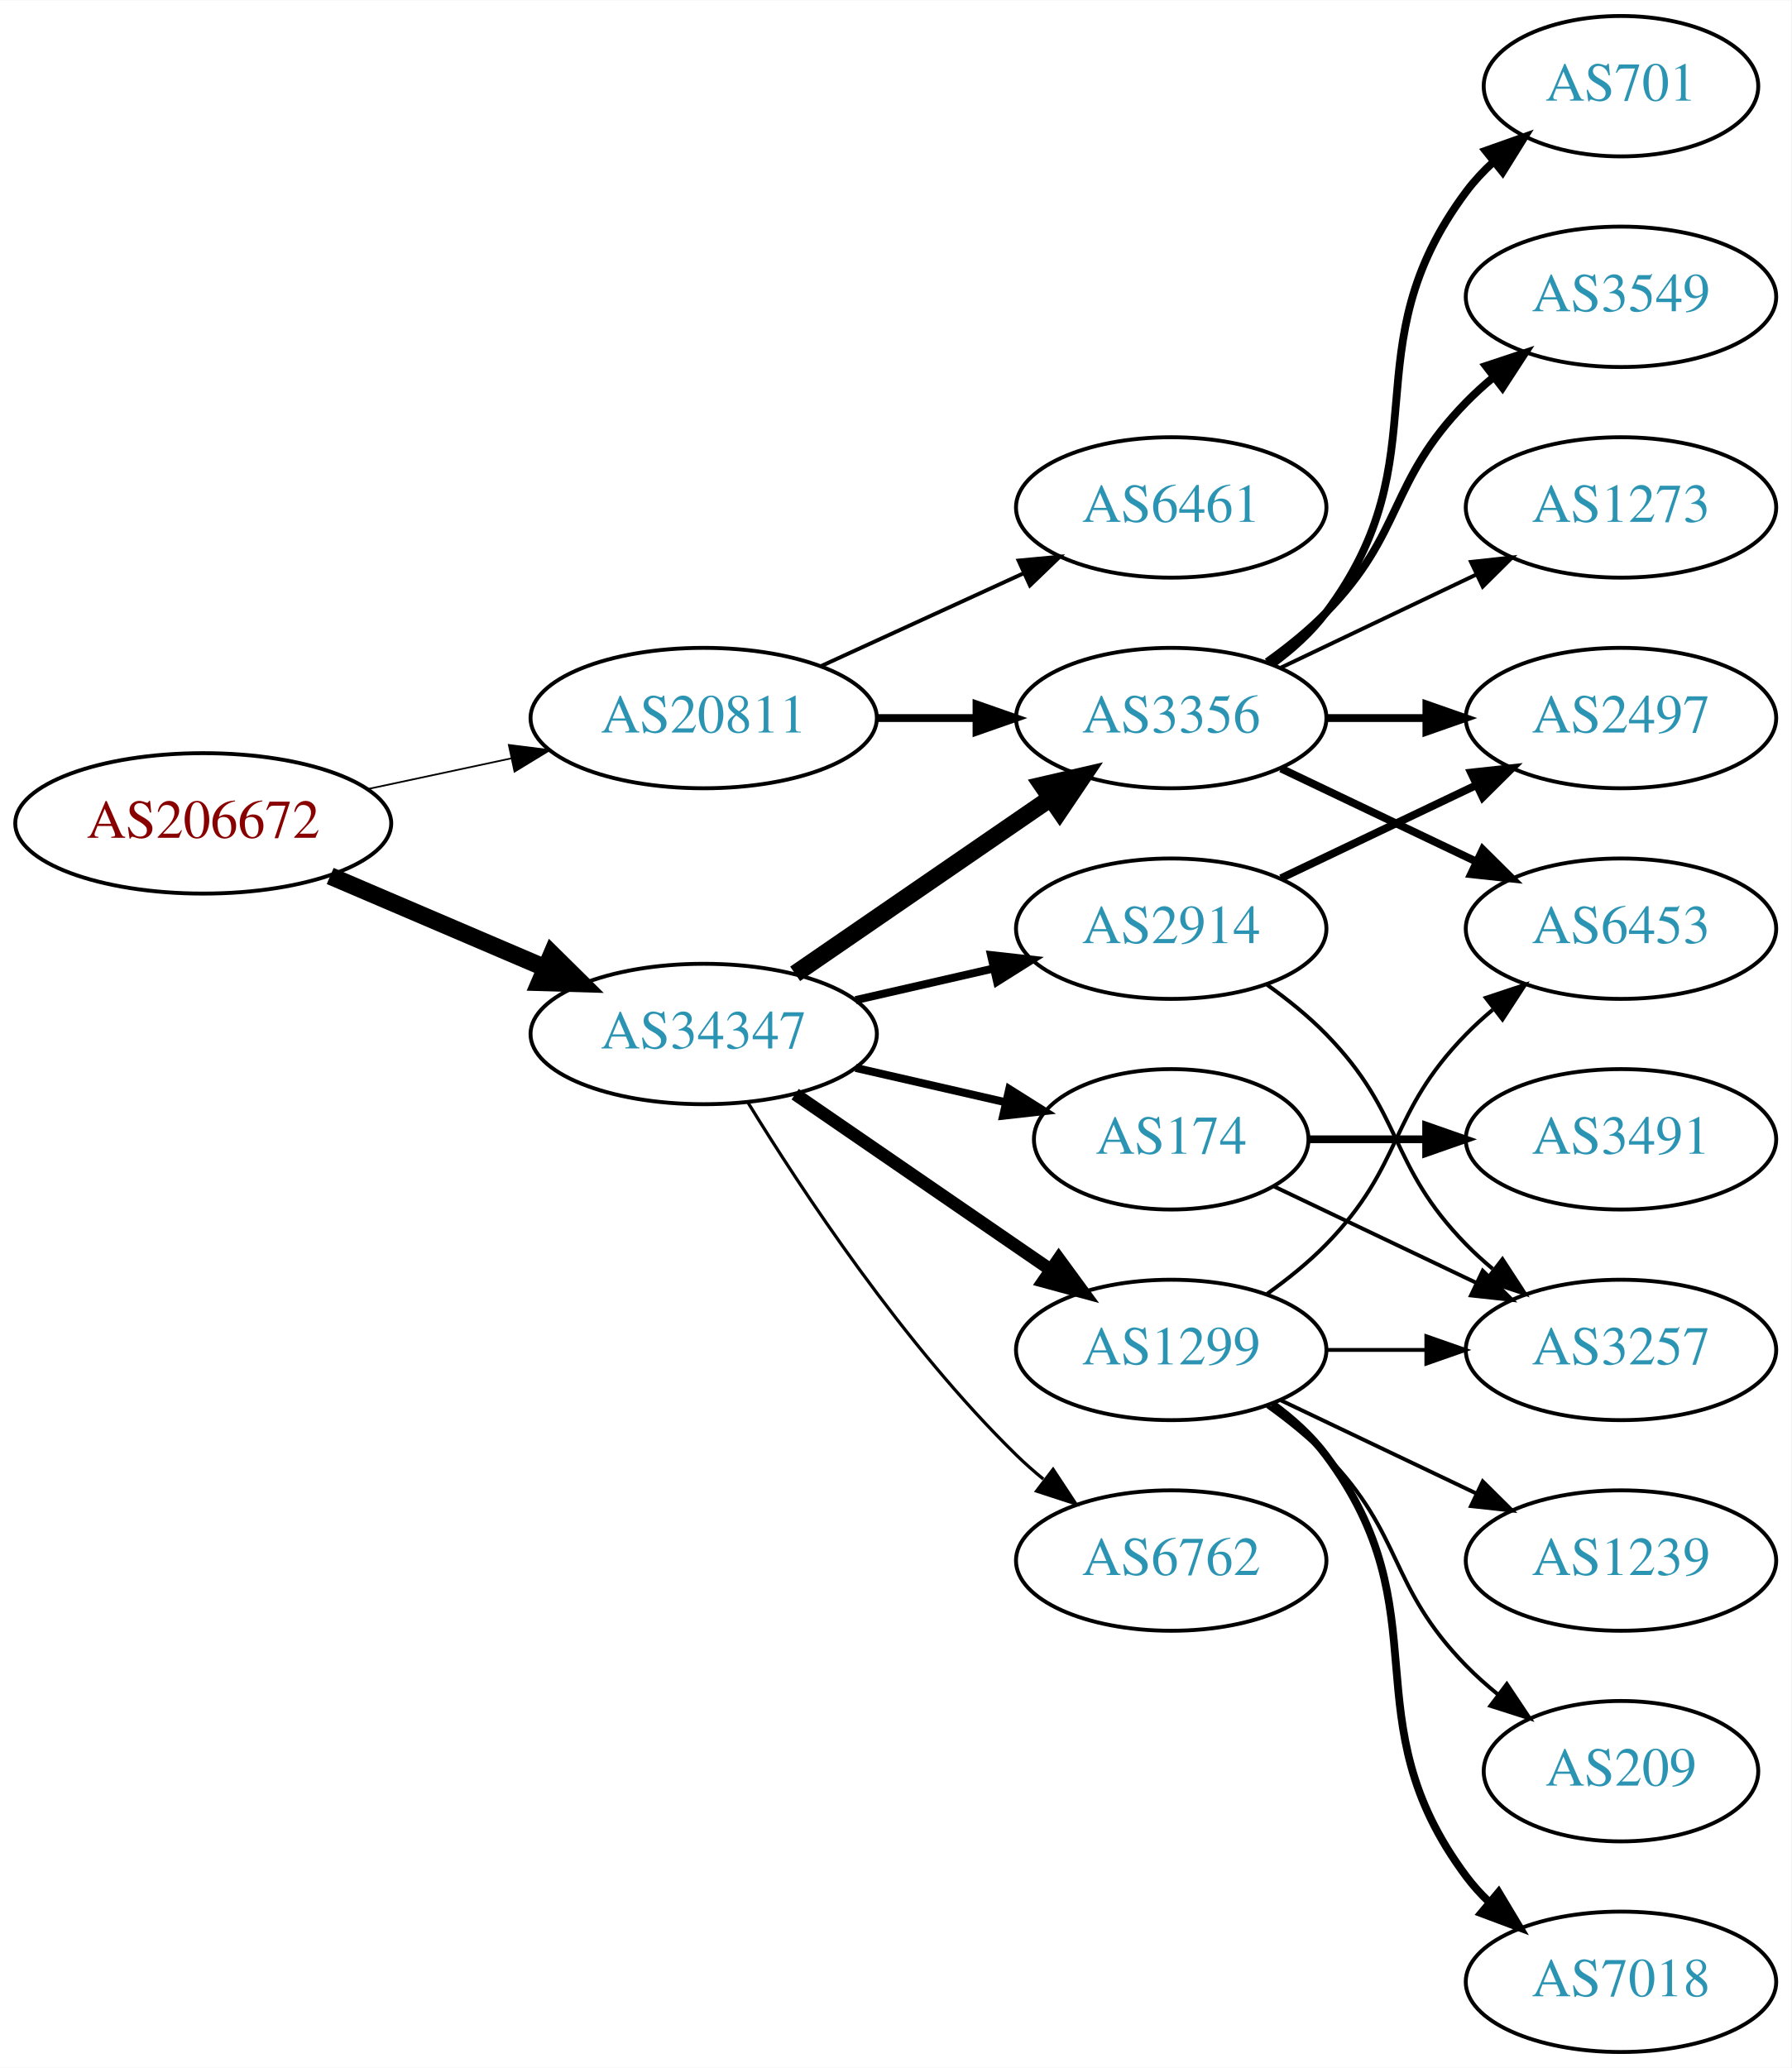
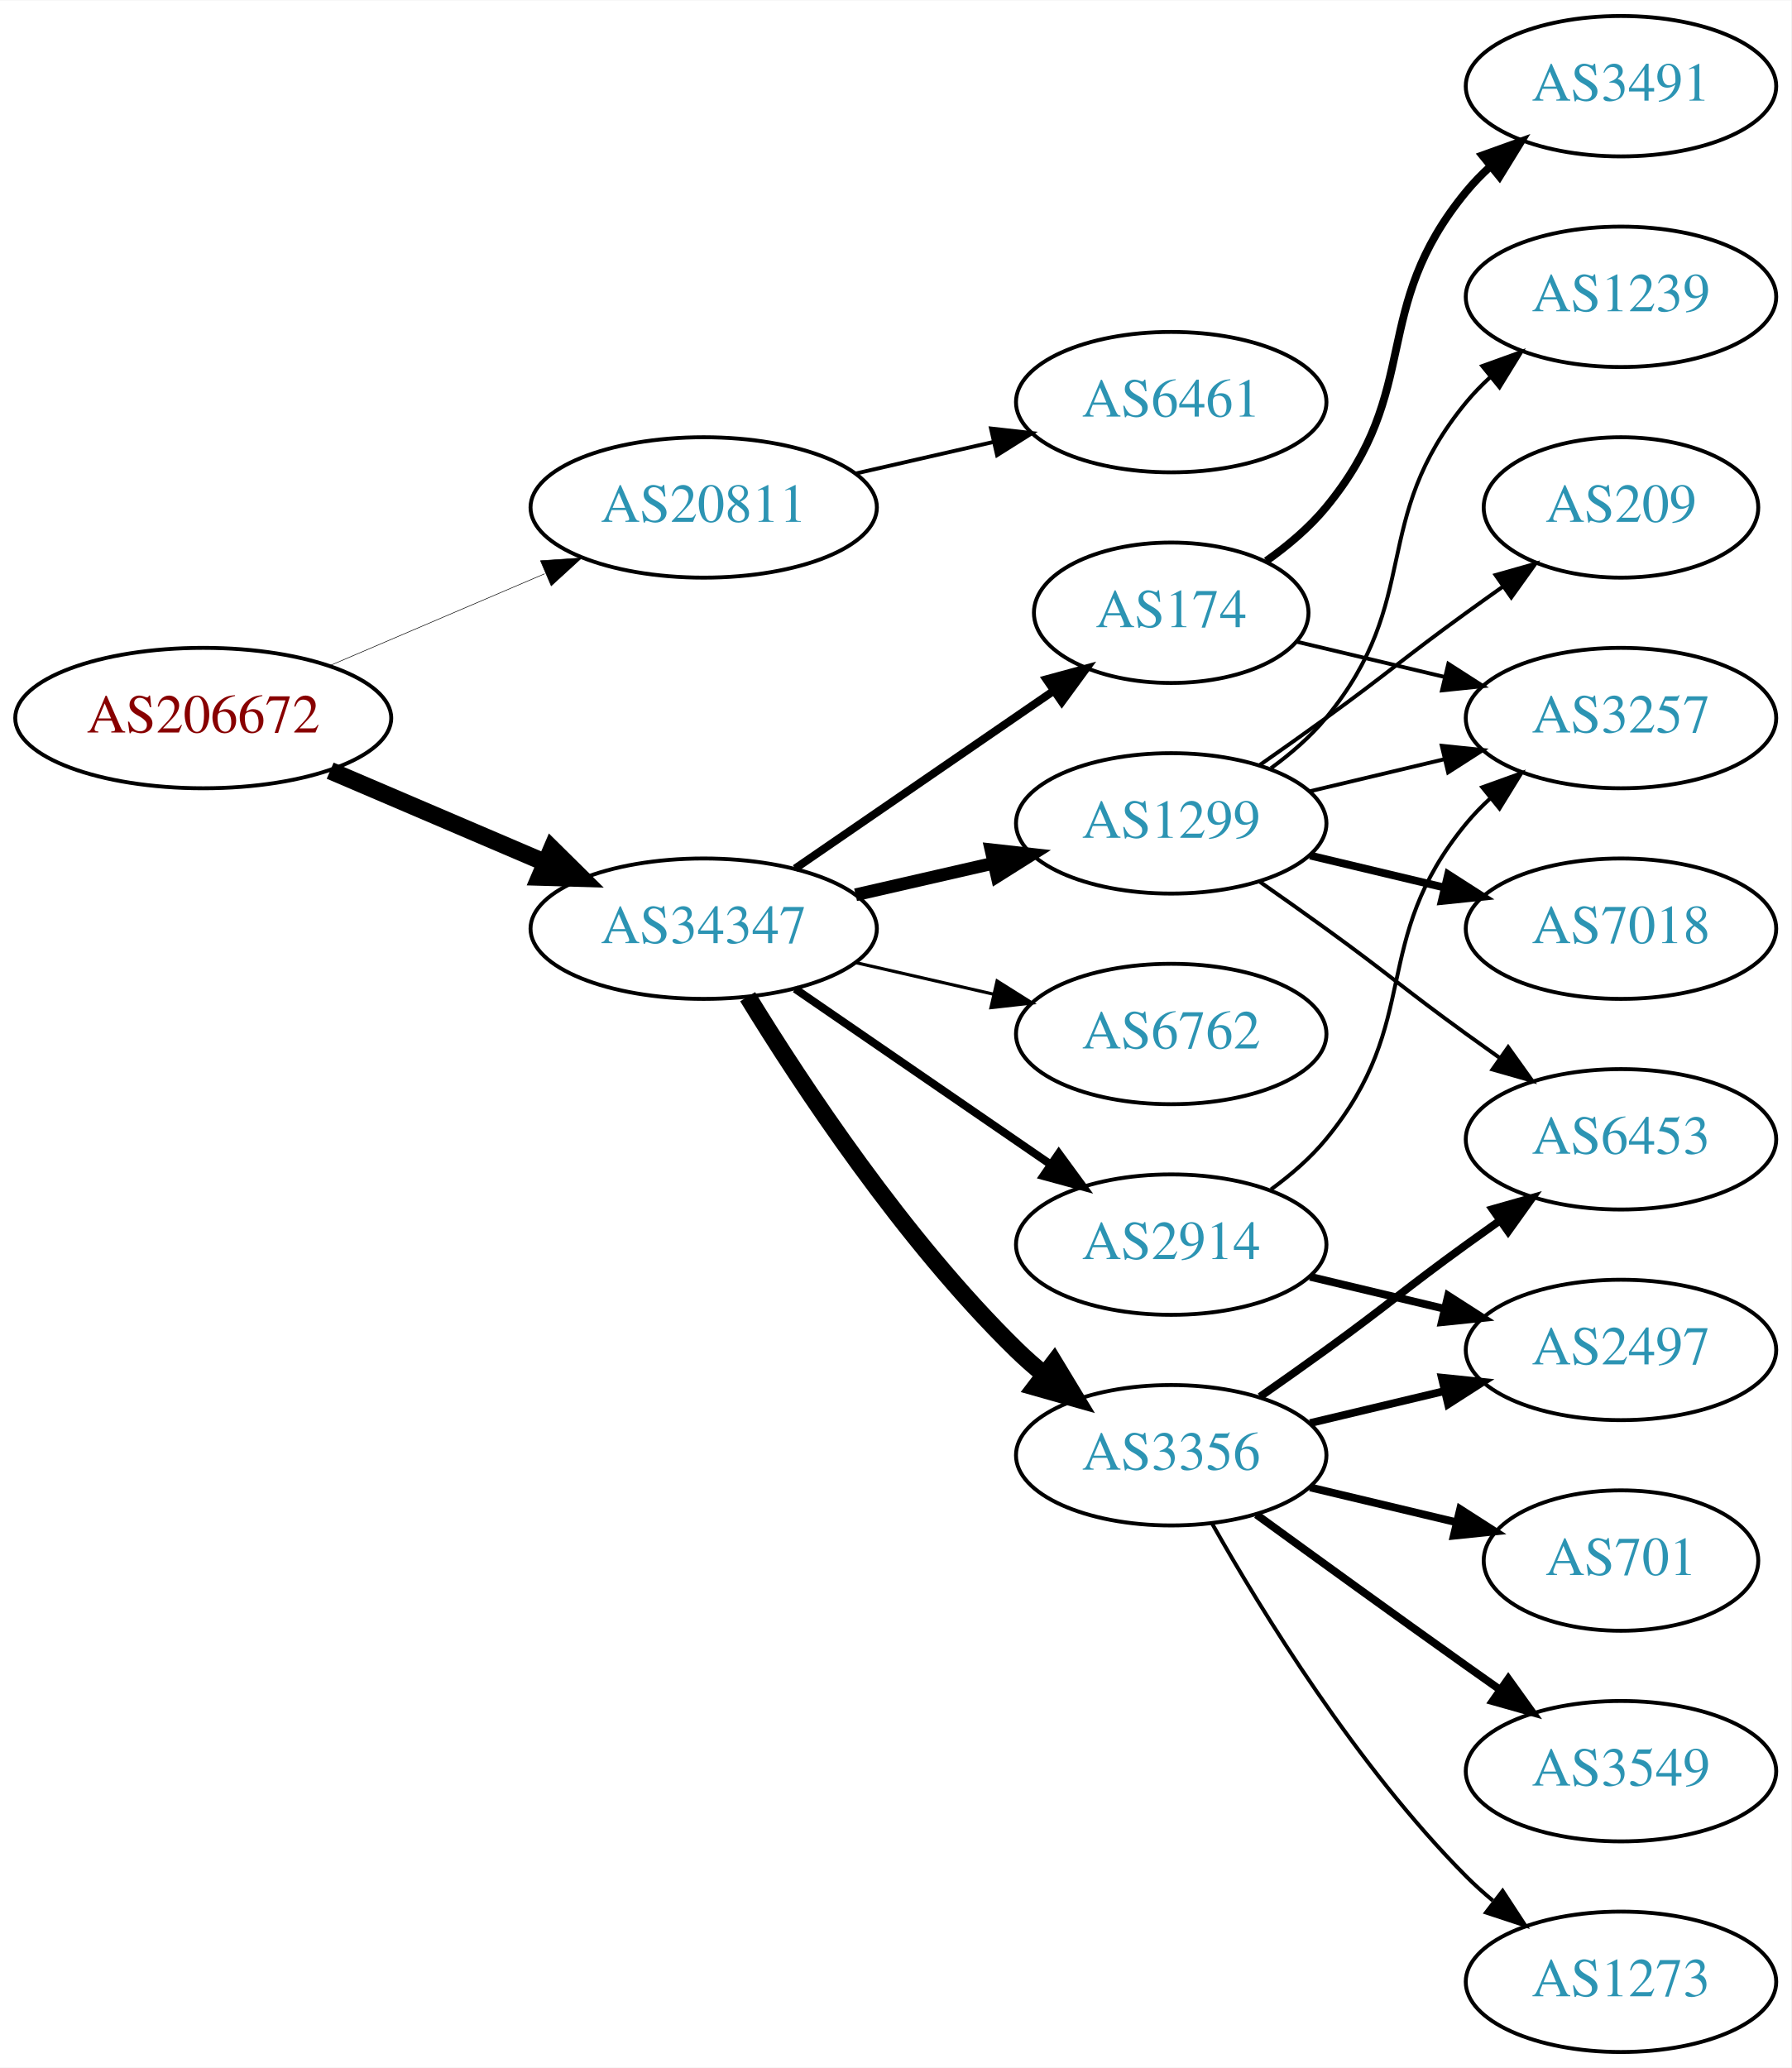
<svg xmlns="http://www.w3.org/2000/svg" xmlns:xlink="http://www.w3.org/1999/xlink" width="459pt" height="530pt" viewBox="0.00 0.00 459.17 530.00">
  <g id="graph0" class="graph" transform="scale(1 1) rotate(0) translate(4 526)">
    <polygon fill="white" stroke="none" points="-4,4 -4,-526 455.17,-526 455.17,4 -4,4" />
    <g id="node1" class="node">
      <g id="a_node1">
        <a xlink:href="/asn/206672" xlink:title="AS206672 ~ Logispin Austria GmbH [AT]">
-           <ellipse fill="#ffffff" stroke="black" cx="48.096" cy="-315" rx="48.192" ry="18" />
-           <text text-anchor="middle" x="48.096" y="-311.3" font-family="Times,serif" font-size="14.00" fill="#880000">AS206672</text>
+           <ellipse fill="#ffffff" stroke="black" cx="48.096" cy="-342" rx="48.192" ry="18" />
+           <text text-anchor="middle" x="48.096" y="-338.3" font-family="Times,serif" font-size="14.00" fill="#880000">AS206672</text>
        </a>
      </g>
    </g>
    <g id="node2" class="node">
      <g id="a_node2">
        <a xlink:href="/asn/20811" xlink:title="AS20811 ~ Brennercom S.p.A. [IT]">
-           <ellipse fill="#ffffff" stroke="black" cx="176.388" cy="-342" rx="44.393" ry="18" />
-           <text text-anchor="middle" x="176.388" y="-338.3" font-family="Times,serif" font-size="14.00" fill="#2c94b3">AS20811</text>
+           <ellipse fill="#ffffff" stroke="black" cx="176.388" cy="-396" rx="44.393" ry="18" />
+           <text text-anchor="middle" x="176.388" y="-392.3" font-family="Times,serif" font-size="14.00" fill="#2c94b3">AS20811</text>
        </a>
      </g>
    </g>
    <g id="edge1" class="edge">
-       <path fill="none" stroke="black" stroke-width="0.435" d="M90.448,-323.841C102.138,-326.34 114.964,-329.082 127.027,-331.661" />
-       <polygon fill="black" stroke="black" stroke-width="0.435" points="126.428,-335.112 136.939,-333.78 127.891,-328.267 126.428,-335.112" />
+       <path fill="none" stroke="black" stroke-width="0.145" d="M80.639,-355.487C97.283,-362.604 117.873,-371.408 135.604,-378.989" />
+       <polygon fill="black" stroke="black" stroke-width="0.145" points="134.545,-382.343 145.116,-383.057 137.297,-375.907 134.545,-382.343" />
    </g>
    <g id="node3" class="node">
      <g id="a_node3">
        <a xlink:href="/asn/34347" xlink:title="AS34347 ~ HALLAG Kommunal GmbH [AT]">
-           <ellipse fill="#ffffff" stroke="black" cx="176.388" cy="-261" rx="44.393" ry="18" />
-           <text text-anchor="middle" x="176.388" y="-257.3" font-family="Times,serif" font-size="14.00" fill="#2c94b3">AS34347</text>
+           <ellipse fill="#ffffff" stroke="black" cx="176.388" cy="-288" rx="44.393" ry="18" />
+           <text text-anchor="middle" x="176.388" y="-284.3" font-family="Times,serif" font-size="14.00" fill="#2c94b3">AS34347</text>
        </a>
      </g>
    </g>
    <g id="edge2" class="edge">
-       <path fill="none" stroke="black" stroke-width="4.5" d="M80.639,-301.513C97.283,-294.396 117.873,-285.592 135.604,-278.011" />
-       <polygon fill="black" stroke="black" stroke-width="4.5" points="137.469,-281.495 145.116,-273.943 134.373,-274.255 137.469,-281.495" />
+       <path fill="none" stroke="black" stroke-width="4.5" d="M80.639,-328.513C97.283,-321.396 117.873,-312.592 135.604,-305.011" />
+       <polygon fill="black" stroke="black" stroke-width="4.5" points="137.469,-308.495 145.116,-300.943 134.373,-301.255 137.469,-308.495" />
    </g>
    <g id="node4" class="node">
      <g id="a_node4">
        <a xlink:href="/asn/6461" xlink:title="AS6461 ~ Zayo Bandwidth [US]">
-           <ellipse fill="#ffffff" stroke="black" cx="296.23" cy="-396" rx="39.794" ry="18" />
-           <text text-anchor="middle" x="296.23" y="-392.3" font-family="Times,serif" font-size="14.00" fill="#2c94b3">AS6461</text>
+           <ellipse fill="#ffffff" stroke="black" cx="296.23" cy="-423" rx="39.794" ry="18" />
+           <text text-anchor="middle" x="296.23" y="-419.3" font-family="Times,serif" font-size="14.00" fill="#2c94b3">AS6461</text>
        </a>
      </g>
    </g>
    <g id="edge3" class="edge">
-       <path fill="none" stroke="black" d="M206.517,-355.348C222.128,-362.502 241.526,-371.391 258.198,-379.03" />
-       <polygon fill="black" stroke="black" points="257.101,-382.378 267.65,-383.362 260.017,-376.014 257.101,-382.378" />
+       <path fill="none" stroke="black" d="M215.322,-404.692C226.563,-407.267 238.976,-410.111 250.599,-412.774" />
+       <polygon fill="black" stroke="black" points="250.031,-416.235 260.56,-415.057 251.595,-409.412 250.031,-416.235" />
    </g>
    <g id="node5" class="node">
      <g id="a_node5">
-         <a xlink:href="/asn/3356" xlink:title="AS3356 ~ Level 3 Parent, LLC [US]">
-           <ellipse fill="#ffffff" stroke="black" cx="296.23" cy="-342" rx="39.794" ry="18" />
-           <text text-anchor="middle" x="296.23" y="-338.3" font-family="Times,serif" font-size="14.00" fill="#2c94b3">AS3356</text>
+         <a xlink:href="/asn/2914" xlink:title="AS2914 ~ NTT America, Inc. [US]">
+           <ellipse fill="#ffffff" stroke="black" cx="296.23" cy="-207" rx="39.794" ry="18" />
+           <text text-anchor="middle" x="296.23" y="-203.3" font-family="Times,serif" font-size="14.00" fill="#2c94b3">AS2914</text>
        </a>
      </g>
    </g>
    <g id="edge4" class="edge">
-       <path fill="none" stroke="black" stroke-width="2" d="M220.599,-342C228.911,-342 237.674,-342 246.156,-342" />
-       <polygon fill="black" stroke="black" stroke-width="2" points="246.315,-345.5 256.315,-342 246.315,-338.5 246.315,-345.5" />
-     </g>
-     <g id="edge5" class="edge">
-       <path fill="none" stroke="black" stroke-width="4.5" d="M199.83,-276.426C218.412,-289.198 244.972,-307.455 265.352,-321.463" />
-       <polygon fill="black" stroke="black" stroke-width="4.5" points="263.195,-324.758 273.666,-327.178 267.656,-318.269 263.195,-324.758" />
+       <path fill="none" stroke="black" stroke-width="2.045" d="M199.83,-272.574C218.412,-259.802 244.972,-241.545 265.352,-227.537" />
+       <polygon fill="black" stroke="black" stroke-width="2.045" points="267.408,-230.371 273.666,-221.822 263.443,-224.602 267.408,-230.371" />
    </g>
    <g id="node6" class="node">
      <g id="a_node6">
-         <a xlink:href="/asn/174" xlink:title="AS174 ~ Cogent Communications [US]">
-           <ellipse fill="#ffffff" stroke="black" cx="296.23" cy="-234" rx="35.194" ry="18" />
-           <text text-anchor="middle" x="296.23" y="-230.3" font-family="Times,serif" font-size="14.00" fill="#2c94b3">AS174</text>
-         </a>
-       </g>
-     </g>
-     <g id="edge6" class="edge">
-       <path fill="none" stroke="black" stroke-width="2.045" d="M215.322,-252.308C227.639,-249.486 241.364,-246.342 253.915,-243.466" />
-       <polygon fill="black" stroke="black" stroke-width="2.045" points="254.714,-246.874 263.68,-241.229 253.15,-240.051 254.714,-246.874" />
+         <a xlink:href="/asn/3356" xlink:title="AS3356 ~ Level 3 Parent, LLC [US]">
+           <ellipse fill="#ffffff" stroke="black" cx="296.23" cy="-153" rx="39.794" ry="18" />
+           <text text-anchor="middle" x="296.23" y="-149.3" font-family="Times,serif" font-size="14.00" fill="#2c94b3">AS3356</text>
+         </a>
+       </g>
+     </g>
+     <g id="edge5" class="edge">
+       <path fill="none" stroke="black" stroke-width="4.5" d="M187.653,-270.56C201.462,-248.009 227.651,-208.278 256.584,-180 258.724,-177.908 261.041,-175.863 263.441,-173.894" />
+       <polygon fill="black" stroke="black" stroke-width="4.5" points="266.217,-176.73 271.782,-167.536 261.442,-170.467 266.217,-176.73" />
    </g>
    <g id="node7" class="node">
      <g id="a_node7">
-         <a xlink:href="/asn/6762" xlink:title="AS6762 ~ TELECOM ITALIA SPARKLE S.p.A. [IT]">
-           <ellipse fill="#ffffff" stroke="black" cx="296.23" cy="-126" rx="39.794" ry="18" />
-           <text text-anchor="middle" x="296.23" y="-122.3" font-family="Times,serif" font-size="14.00" fill="#2c94b3">AS6762</text>
-         </a>
-       </g>
-     </g>
-     <g id="edge7" class="edge">
-       <path fill="none" stroke="black" stroke-width="0.818" d="M187.653,-243.56C201.462,-221.009 227.651,-181.278 256.584,-153 258.724,-150.908 261.041,-148.863 263.441,-146.894" />
-       <polygon fill="black" stroke="black" stroke-width="0.818" points="265.951,-149.382 271.782,-140.536 261.708,-143.815 265.951,-149.382" />
+         <a xlink:href="/asn/1299" xlink:title="AS1299 ~ Telia Carrier [EU]">
+           <ellipse fill="#ffffff" stroke="black" cx="296.23" cy="-315" rx="39.794" ry="18" />
+           <text text-anchor="middle" x="296.23" y="-311.3" font-family="Times,serif" font-size="14.00" fill="#2c94b3">AS1299</text>
+         </a>
+       </g>
+     </g>
+     <g id="edge6" class="edge">
+       <path fill="none" stroke="black" stroke-width="3.273" d="M215.322,-296.692C226.563,-299.267 238.976,-302.111 250.599,-304.774" />
+       <polygon fill="black" stroke="black" stroke-width="3.273" points="250.031,-308.235 260.56,-307.057 251.595,-301.412 250.031,-308.235" />
    </g>
    <g id="node8" class="node">
      <g id="a_node8">
-         <a xlink:href="/asn/1299" xlink:title="AS1299 ~ Telia Carrier [EU]">
-           <ellipse fill="#ffffff" stroke="black" cx="296.23" cy="-180" rx="39.794" ry="18" />
-           <text text-anchor="middle" x="296.23" y="-176.3" font-family="Times,serif" font-size="14.00" fill="#2c94b3">AS1299</text>
-         </a>
-       </g>
-     </g>
-     <g id="edge8" class="edge">
-       <path fill="none" stroke="black" stroke-width="3.273" d="M199.83,-245.574C218.412,-232.802 244.972,-214.545 265.352,-200.537" />
-       <polygon fill="black" stroke="black" stroke-width="3.273" points="267.408,-203.371 273.666,-194.822 263.443,-197.602 267.408,-203.371" />
+         <a xlink:href="/asn/174" xlink:title="AS174 ~ Cogent Communications [US]">
+           <ellipse fill="#ffffff" stroke="black" cx="296.23" cy="-369" rx="35.194" ry="18" />
+           <text text-anchor="middle" x="296.23" y="-365.3" font-family="Times,serif" font-size="14.00" fill="#2c94b3">AS174</text>
+         </a>
+       </g>
+     </g>
+     <g id="edge7" class="edge">
+       <path fill="none" stroke="black" stroke-width="2.045" d="M199.83,-303.426C218.645,-316.359 245.642,-334.915 266.118,-348.99" />
+       <polygon fill="black" stroke="black" stroke-width="2.045" points="264.228,-351.937 274.451,-354.718 268.193,-346.169 264.228,-351.937" />
    </g>
    <g id="node9" class="node">
      <g id="a_node9">
-         <a xlink:href="/asn/2914" xlink:title="AS2914 ~ NTT America, Inc. [US]">
-           <ellipse fill="#ffffff" stroke="black" cx="296.23" cy="-288" rx="39.794" ry="18" />
-           <text text-anchor="middle" x="296.23" y="-284.3" font-family="Times,serif" font-size="14.00" fill="#2c94b3">AS2914</text>
+         <a xlink:href="/asn/6762" xlink:title="AS6762 ~ TELECOM ITALIA SPARKLE S.p.A. [IT]">
+           <ellipse fill="#ffffff" stroke="black" cx="296.23" cy="-261" rx="39.794" ry="18" />
+           <text text-anchor="middle" x="296.23" y="-257.3" font-family="Times,serif" font-size="14.00" fill="#2c94b3">AS6762</text>
+         </a>
+       </g>
+     </g>
+     <g id="edge8" class="edge">
+       <path fill="none" stroke="black" stroke-width="0.818" d="M215.322,-279.308C226.563,-276.733 238.976,-273.889 250.599,-271.226" />
+       <polygon fill="black" stroke="black" stroke-width="0.818" points="251.595,-274.588 260.56,-268.943 250.031,-267.765 251.595,-274.588" />
+     </g>
+     <g id="node10" class="node">
+       <g id="a_node10">
+         <a xlink:href="/asn/2497" xlink:title="AS2497 ~ Internet Initiative Japan Inc. [JP]">
+           <ellipse fill="#ffffff" stroke="black" cx="411.523" cy="-180" rx="39.794" ry="18" />
+           <text text-anchor="middle" x="411.523" y="-176.3" font-family="Times,serif" font-size="14.00" fill="#2c94b3">AS2497</text>
        </a>
      </g>
    </g>
    <g id="edge9" class="edge">
-       <path fill="none" stroke="black" stroke-width="2.045" d="M215.322,-269.692C226.563,-272.267 238.976,-275.111 250.599,-277.774" />
-       <polygon fill="black" stroke="black" stroke-width="2.045" points="250.031,-281.235 260.56,-280.057 251.595,-274.412 250.031,-281.235" />
+       <path fill="none" stroke="black" stroke-width="2" d="M331.837,-198.752C342.709,-196.162 354.863,-193.265 366.305,-190.538" />
+       <polygon fill="black" stroke="black" stroke-width="2" points="367.212,-193.92 376.128,-188.197 365.589,-187.111 367.212,-193.92" />
+     </g>
+     <g id="node11" class="node">
+       <g id="a_node11">
+         <a xlink:href="/asn/3257" xlink:title="AS3257 ~ GTT [DE]">
+           <ellipse fill="#ffffff" stroke="black" cx="411.523" cy="-342" rx="39.794" ry="18" />
+           <text text-anchor="middle" x="411.523" y="-338.3" font-family="Times,serif" font-size="14.00" fill="#2c94b3">AS3257</text>
+         </a>
+       </g>
+     </g>
+     <g id="edge10" class="edge">
+       <path fill="none" stroke="black" d="M321.811,-221.156C326.905,-224.872 331.919,-229.201 335.877,-234 360.941,-264.394 346.812,-284.606 371.877,-315 373.732,-317.25 375.819,-319.396 378.038,-321.424" />
+       <polygon fill="black" stroke="black" points="375.973,-324.256 385.942,-327.844 380.386,-318.823 375.973,-324.256" />
+     </g>
+     <g id="edge13" class="edge">
+       <path fill="none" stroke="black" stroke-width="2" d="M331.837,-161.248C342.709,-163.838 354.863,-166.735 366.305,-169.462" />
+       <polygon fill="black" stroke="black" stroke-width="2" points="365.589,-172.889 376.128,-171.803 367.212,-166.08 365.589,-172.889" />
    </g>
    <g id="node12" class="node">
      <g id="a_node12">
-         <a xlink:href="/asn/2497" xlink:title="AS2497 ~ Internet Initiative Japan Inc. [JP]">
-           <ellipse fill="#ffffff" stroke="black" cx="411.523" cy="-342" rx="39.794" ry="18" />
-           <text text-anchor="middle" x="411.523" y="-338.3" font-family="Times,serif" font-size="14.00" fill="#2c94b3">AS2497</text>
-         </a>
-       </g>
-     </g>
-     <g id="edge16" class="edge">
-       <path fill="none" stroke="black" stroke-width="2" d="M335.902,-342C344.105,-342 352.869,-342 361.401,-342" />
-       <polygon fill="black" stroke="black" stroke-width="2" points="361.641,-345.5 371.641,-342 361.641,-338.5 361.641,-345.5" />
+         <a xlink:href="/asn/701" xlink:title="AS701 ~ UUNET [US]">
+           <ellipse fill="#ffffff" stroke="black" cx="411.523" cy="-126" rx="35.194" ry="18" />
+           <text text-anchor="middle" x="411.523" y="-122.3" font-family="Times,serif" font-size="14.00" fill="#2c94b3">AS701</text>
+         </a>
+       </g>
+     </g>
+     <g id="edge11" class="edge">
+       <path fill="none" stroke="black" stroke-width="2" d="M331.837,-144.752C343.632,-141.942 356.937,-138.771 369.204,-135.847" />
+       <polygon fill="black" stroke="black" stroke-width="2" points="370.293,-139.186 379.209,-133.463 368.67,-132.376 370.293,-139.186" />
    </g>
    <g id="node13" class="node">
      <g id="a_node13">
-         <a xlink:href="/asn/701" xlink:title="AS701 ~ UUNET [US]">
-           <ellipse fill="#ffffff" stroke="black" cx="411.523" cy="-504" rx="35.194" ry="18" />
-           <text text-anchor="middle" x="411.523" y="-500.3" font-family="Times,serif" font-size="14.00" fill="#2c94b3">AS701</text>
-         </a>
-       </g>
-     </g>
-     <g id="edge14" class="edge">
-       <path fill="none" stroke="black" stroke-width="2" d="M322.161,-355.882C327.237,-359.611 332.155,-364.016 335.877,-369 366.148,-409.542 341.605,-436.458 371.877,-477 373.884,-479.689 376.24,-482.209 378.781,-484.546" />
-       <polygon fill="black" stroke="black" stroke-width="2" points="376.81,-487.452 386.797,-490.989 381.196,-481.996 376.81,-487.452" />
+         <a xlink:href="/asn/3549" xlink:title="AS3549 ~ Level 3 Parent, LLC [US]">
+           <ellipse fill="#ffffff" stroke="black" cx="411.523" cy="-72" rx="39.794" ry="18" />
+           <text text-anchor="middle" x="411.523" y="-68.3" font-family="Times,serif" font-size="14.00" fill="#2c94b3">AS3549</text>
+         </a>
+       </g>
+     </g>
+     <g id="edge12" class="edge">
+       <path fill="none" stroke="black" stroke-width="2" d="M318.078,-137.778C333.012,-126.909 353.626,-111.975 371.877,-99 374.697,-96.995 377.64,-94.915 380.588,-92.841" />
+       <polygon fill="black" stroke="black" stroke-width="2" points="382.634,-95.681 388.813,-87.074 378.616,-89.95 382.634,-95.681" />
    </g>
    <g id="node14" class="node">
      <g id="a_node14">
        <a xlink:href="/asn/6453" xlink:title="AS6453 ~ TATA COMMUNICATIONS (AMERICA) INC [US]">
-           <ellipse fill="#ffffff" stroke="black" cx="411.523" cy="-288" rx="39.794" ry="18" />
-           <text text-anchor="middle" x="411.523" y="-284.3" font-family="Times,serif" font-size="14.00" fill="#2c94b3">AS6453</text>
-         </a>
-       </g>
-     </g>
-     <g id="edge15" class="edge">
-       <path fill="none" stroke="black" stroke-width="2" d="M324.367,-329.066C339.361,-321.919 358.182,-312.948 374.405,-305.215" />
-       <polygon fill="black" stroke="black" stroke-width="2" points="376.087,-308.291 383.608,-300.829 373.075,-301.972 376.087,-308.291" />
+           <ellipse fill="#ffffff" stroke="black" cx="411.523" cy="-234" rx="39.794" ry="18" />
+           <text text-anchor="middle" x="411.523" y="-230.3" font-family="Times,serif" font-size="14.00" fill="#2c94b3">AS6453</text>
+         </a>
+       </g>
+     </g>
+     <g id="edge14" class="edge">
+       <path fill="none" stroke="black" stroke-width="2" d="M318.987,-168.009C324.522,-171.879 330.44,-176.064 335.877,-180 352.076,-191.729 355.677,-195.271 371.877,-207 374.68,-209.029 377.611,-211.125 380.552,-213.21" />
+       <polygon fill="black" stroke="black" stroke-width="2" points="378.574,-216.097 388.766,-218.991 382.603,-210.373 378.574,-216.097" />
    </g>
    <g id="node15" class="node">
      <g id="a_node15">
-         <a xlink:href="/asn/3549" xlink:title="AS3549 ~ Level 3 Parent, LLC [US]">
-           <ellipse fill="#ffffff" stroke="black" cx="411.523" cy="-450" rx="39.794" ry="18" />
-           <text text-anchor="middle" x="411.523" y="-446.3" font-family="Times,serif" font-size="14.00" fill="#2c94b3">AS3549</text>
-         </a>
-       </g>
-     </g>
-     <g id="edge17" class="edge">
-       <path fill="none" stroke="black" stroke-width="2" d="M320.824,-356.389C326.08,-360.148 331.412,-364.437 335.877,-369 356.049,-389.617 351.704,-402.383 371.877,-423 373.969,-425.139 376.253,-427.218 378.63,-429.21" />
-       <polygon fill="black" stroke="black" stroke-width="2" points="376.873,-432.275 386.929,-435.611 381.148,-426.732 376.873,-432.275" />
+         <a xlink:href="/asn/1273" xlink:title="AS1273 ~ RIPE Network Coordination Centre [NL]">
+           <ellipse fill="#ffffff" stroke="black" cx="411.523" cy="-18" rx="39.794" ry="18" />
+           <text text-anchor="middle" x="411.523" y="-14.3" font-family="Times,serif" font-size="14.00" fill="#2c94b3">AS1273</text>
+         </a>
+       </g>
+     </g>
+     <g id="edge15" class="edge">
+       <path fill="none" stroke="black" d="M306.69,-135.51C319.472,-112.904 343.904,-73.114 371.877,-45 373.987,-42.879 376.283,-40.812 378.669,-38.829" />
+       <polygon fill="black" stroke="black" points="381.184,-41.31 386.984,-32.444 376.921,-35.758 381.184,-41.31" />
+     </g>
+     <g id="edge16" class="edge">
+       <path fill="none" stroke="black" d="M331.837,-323.248C342.709,-325.838 354.863,-328.735 366.305,-331.462" />
+       <polygon fill="black" stroke="black" points="365.589,-334.889 376.128,-333.803 367.212,-328.08 365.589,-334.889" />
+     </g>
+     <g id="edge19" class="edge">
+       <path fill="none" stroke="black" d="M318.987,-299.991C324.522,-296.121 330.44,-291.936 335.877,-288 352.076,-276.271 355.677,-272.729 371.877,-261 374.68,-258.971 377.611,-256.875 380.552,-254.79" />
+       <polygon fill="black" stroke="black" points="382.603,-257.627 388.766,-249.009 378.574,-251.903 382.603,-257.627" />
    </g>
    <g id="node16" class="node">
      <g id="a_node16">
-         <a xlink:href="/asn/1273" xlink:title="AS1273 ~ RIPE Network Coordination Centre [NL]">
-           <ellipse fill="#ffffff" stroke="black" cx="411.523" cy="-396" rx="39.794" ry="18" />
-           <text text-anchor="middle" x="411.523" y="-392.3" font-family="Times,serif" font-size="14.00" fill="#2c94b3">AS1273</text>
-         </a>
-       </g>
-     </g>
-     <g id="edge18" class="edge">
-       <path fill="none" stroke="black" d="M324.367,-354.934C339.361,-362.081 358.182,-371.052 374.405,-378.785" />
-       <polygon fill="black" stroke="black" points="373.075,-382.028 383.608,-383.171 376.087,-375.709 373.075,-382.028" />
-     </g>
-     <g id="node10" class="node">
-       <g id="a_node10">
-         <a xlink:href="/asn/3491" xlink:title="AS3491 ~ PCCW Global, Inc. [US]">
-           <ellipse fill="#ffffff" stroke="black" cx="411.523" cy="-234" rx="39.794" ry="18" />
-           <text text-anchor="middle" x="411.523" y="-230.3" font-family="Times,serif" font-size="14.00" fill="#2c94b3">AS3491</text>
-         </a>
-       </g>
-     </g>
-     <g id="edge10" class="edge">
-       <path fill="none" stroke="black" stroke-width="2" d="M331.529,-234C340.906,-234 351.257,-234 361.291,-234" />
-       <polygon fill="black" stroke="black" stroke-width="2" points="361.58,-237.5 371.58,-234 361.58,-230.5 361.58,-237.5" />
-     </g>
-     <g id="node11" class="node">
-       <g id="a_node11">
-         <a xlink:href="/asn/3257" xlink:title="AS3257 ~ GTT [DE]">
-           <ellipse fill="#ffffff" stroke="black" cx="411.523" cy="-180" rx="39.794" ry="18" />
-           <text text-anchor="middle" x="411.523" y="-176.3" font-family="Times,serif" font-size="14.00" fill="#2c94b3">AS3257</text>
-         </a>
-       </g>
-     </g>
-     <g id="edge11" class="edge">
-       <path fill="none" stroke="black" d="M322.655,-221.881C337.958,-214.587 357.681,-205.186 374.563,-197.14" />
-       <polygon fill="black" stroke="black" points="376.082,-200.293 383.604,-192.831 373.071,-193.974 376.082,-200.293" />
-     </g>
-     <g id="edge21" class="edge">
-       <path fill="none" stroke="black" d="M335.902,-180C344.105,-180 352.869,-180 361.401,-180" />
-       <polygon fill="black" stroke="black" points="361.641,-183.5 371.641,-180 361.641,-176.5 361.641,-183.5" />
-     </g>
-     <g id="edge23" class="edge">
-       <path fill="none" stroke="black" d="M320.824,-194.389C326.08,-198.148 331.412,-202.437 335.877,-207 356.049,-227.617 351.704,-240.383 371.877,-261 373.969,-263.139 376.253,-265.218 378.63,-267.21" />
-       <polygon fill="black" stroke="black" points="376.873,-270.275 386.929,-273.611 381.148,-264.732 376.873,-270.275" />
+         <a xlink:href="/asn/7018" xlink:title="AS7018 ~ AT&amp;T Services, Inc. [US]">
+           <ellipse fill="#ffffff" stroke="black" cx="411.523" cy="-288" rx="39.794" ry="18" />
+           <text text-anchor="middle" x="411.523" y="-284.3" font-family="Times,serif" font-size="14.00" fill="#2c94b3">AS7018</text>
+         </a>
+       </g>
+     </g>
+     <g id="edge17" class="edge">
+       <path fill="none" stroke="black" stroke-width="2" d="M331.837,-306.752C342.709,-304.162 354.863,-301.265 366.305,-298.538" />
+       <polygon fill="black" stroke="black" stroke-width="2" points="367.212,-301.92 376.128,-296.197 365.589,-295.111 367.212,-301.92" />
    </g>
    <g id="node17" class="node">
      <g id="a_node17">
-         <a xlink:href="/asn/7018" xlink:title="AS7018 ~ AT&amp;T Services, Inc. [US]">
-           <ellipse fill="#ffffff" stroke="black" cx="411.523" cy="-18" rx="39.794" ry="18" />
-           <text text-anchor="middle" x="411.523" y="-14.3" font-family="Times,serif" font-size="14.00" fill="#2c94b3">AS7018</text>
-         </a>
-       </g>
-     </g>
-     <g id="edge19" class="edge">
-       <path fill="none" stroke="black" stroke-width="2" d="M322.161,-166.118C327.237,-162.389 332.155,-157.984 335.877,-153 366.148,-112.458 341.605,-85.542 371.877,-45 373.621,-42.664 375.628,-40.455 377.792,-38.383" />
-       <polygon fill="black" stroke="black" stroke-width="2" points="380.151,-40.973 385.592,-31.882 375.67,-35.595 380.151,-40.973" />
+         <a xlink:href="/asn/1239" xlink:title="AS1239 ~ Sprint [US]">
+           <ellipse fill="#ffffff" stroke="black" cx="411.523" cy="-450" rx="39.794" ry="18" />
+           <text text-anchor="middle" x="411.523" y="-446.3" font-family="Times,serif" font-size="14.00" fill="#2c94b3">AS1239</text>
+         </a>
+       </g>
+     </g>
+     <g id="edge18" class="edge">
+       <path fill="none" stroke="black" d="M321.811,-329.156C326.905,-332.872 331.919,-337.201 335.877,-342 360.941,-372.394 346.812,-392.606 371.877,-423 373.732,-425.25 375.819,-427.396 378.038,-429.424" />
+       <polygon fill="black" stroke="black" points="375.973,-432.256 385.942,-435.844 380.386,-426.823 375.973,-432.256" />
    </g>
    <g id="node18" class="node">
      <g id="a_node18">
-         <a xlink:href="/asn/1239" xlink:title="AS1239 ~ Sprint [US]">
-           <ellipse fill="#ffffff" stroke="black" cx="411.523" cy="-126" rx="39.794" ry="18" />
-           <text text-anchor="middle" x="411.523" y="-122.3" font-family="Times,serif" font-size="14.00" fill="#2c94b3">AS1239</text>
+         <a xlink:href="/asn/209" xlink:title="AS209 ~ CenturyLink Communications, LLC [US]">
+           <ellipse fill="#ffffff" stroke="black" cx="411.523" cy="-396" rx="35.194" ry="18" />
+           <text text-anchor="middle" x="411.523" y="-392.3" font-family="Times,serif" font-size="14.00" fill="#2c94b3">AS209</text>
        </a>
      </g>
    </g>
    <g id="edge20" class="edge">
-       <path fill="none" stroke="black" d="M324.367,-167.066C339.361,-159.919 358.182,-150.948 374.405,-143.215" />
-       <polygon fill="black" stroke="black" points="376.087,-146.291 383.608,-138.829 373.075,-139.972 376.087,-146.291" />
+       <path fill="none" stroke="black" d="M318.987,-330.009C324.522,-333.879 330.44,-338.064 335.877,-342 352.076,-353.729 355.677,-357.271 371.877,-369 374.905,-371.193 378.084,-373.463 381.263,-375.713" />
+       <polygon fill="black" stroke="black" points="379.379,-378.667 389.573,-381.555 383.405,-372.941 379.379,-378.667" />
+     </g>
+     <g id="edge22" class="edge">
+       <path fill="none" stroke="black" d="M328.488,-361.551C340.168,-358.767 353.663,-355.551 366.293,-352.541" />
+       <polygon fill="black" stroke="black" points="367.268,-355.907 376.184,-350.184 365.645,-349.097 367.268,-355.907" />
    </g>
    <g id="node19" class="node">
      <g id="a_node19">
-         <a xlink:href="/asn/209" xlink:title="AS209 ~ CenturyLink Communications, LLC [US]">
-           <ellipse fill="#ffffff" stroke="black" cx="411.523" cy="-72" rx="35.194" ry="18" />
-           <text text-anchor="middle" x="411.523" y="-68.3" font-family="Times,serif" font-size="14.00" fill="#2c94b3">AS209</text>
-         </a>
-       </g>
-     </g>
-     <g id="edge22" class="edge">
-       <path fill="none" stroke="black" d="M320.824,-165.611C326.08,-161.852 331.412,-157.563 335.877,-153 356.049,-132.383 351.704,-119.617 371.877,-99 374.356,-96.466 377.102,-94.017 379.955,-91.696" />
-       <polygon fill="black" stroke="black" points="382.257,-94.343 388.14,-85.532 378.046,-88.752 382.257,-94.343" />
-     </g>
-     <g id="edge13" class="edge">
-       <path fill="none" stroke="black" d="M320.824,-273.611C326.08,-269.852 331.412,-265.563 335.877,-261 356.049,-240.383 351.704,-227.617 371.877,-207 373.969,-204.861 376.253,-202.782 378.63,-200.79" />
-       <polygon fill="black" stroke="black" points="381.148,-203.268 386.929,-194.389 376.873,-197.725 381.148,-203.268" />
-     </g>
-     <g id="edge12" class="edge">
-       <path fill="none" stroke="black" stroke-width="2" d="M324.367,-300.934C339.361,-308.081 358.182,-317.052 374.405,-324.785" />
-       <polygon fill="black" stroke="black" stroke-width="2" points="373.075,-328.028 383.608,-329.171 376.087,-321.709 373.075,-328.028" />
+         <a xlink:href="/asn/3491" xlink:title="AS3491 ~ PCCW Global, Inc. [US]">
+           <ellipse fill="#ffffff" stroke="black" cx="411.523" cy="-504" rx="39.794" ry="18" />
+           <text text-anchor="middle" x="411.523" y="-500.3" font-family="Times,serif" font-size="14.00" fill="#2c94b3">AS3491</text>
+         </a>
+       </g>
+     </g>
+     <g id="edge21" class="edge">
+       <path fill="none" stroke="black" stroke-width="2" d="M320.603,-382.288C326.107,-386.191 331.607,-390.822 335.877,-396 360.941,-426.394 346.812,-446.606 371.877,-477 373.732,-479.25 375.819,-481.396 378.038,-483.424" />
+       <polygon fill="black" stroke="black" stroke-width="2" points="375.973,-486.256 385.942,-489.844 380.386,-480.823 375.973,-486.256" />
    </g>
  </g>
</svg>
